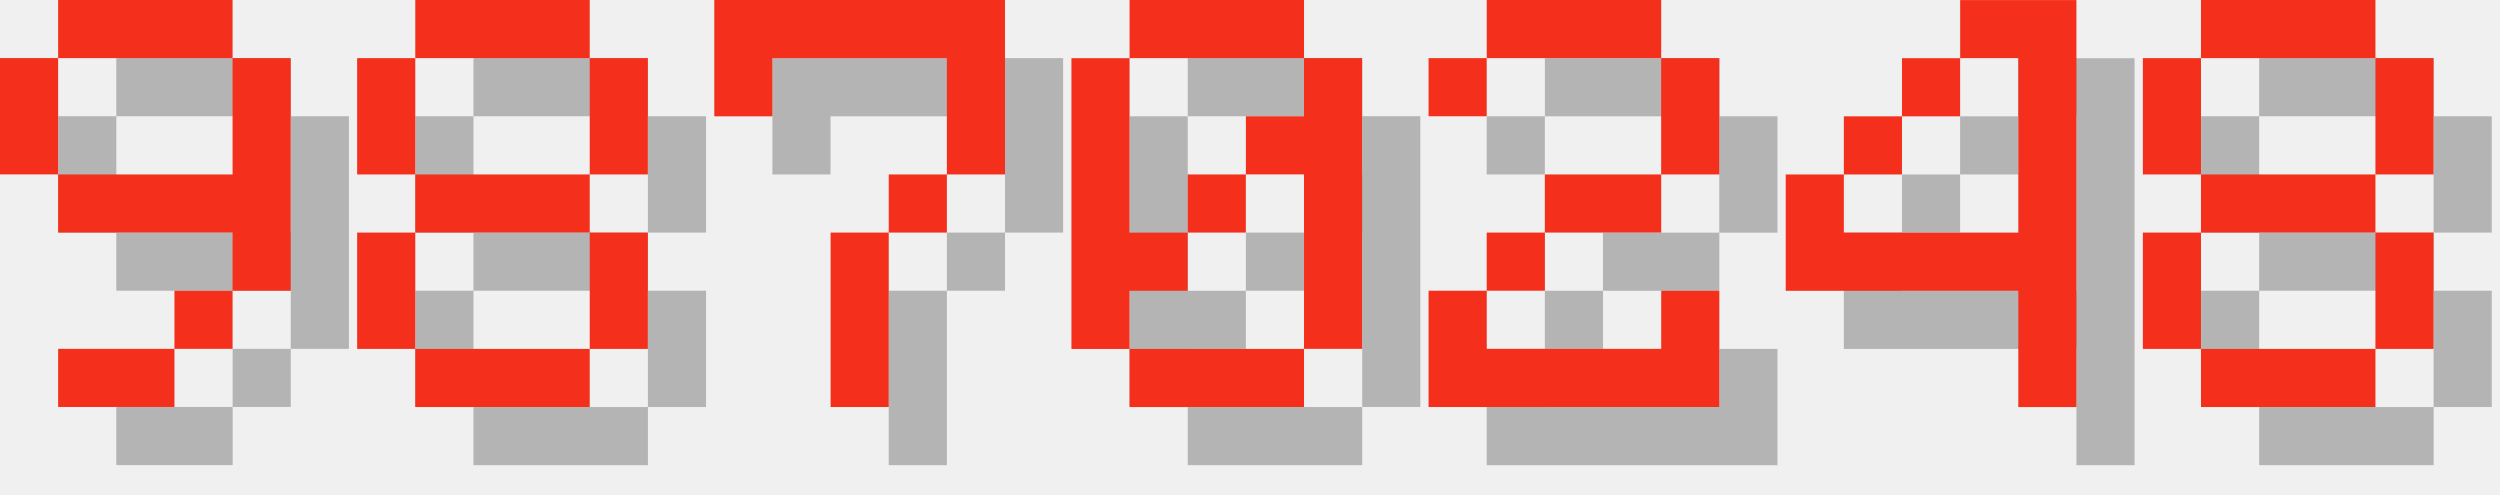
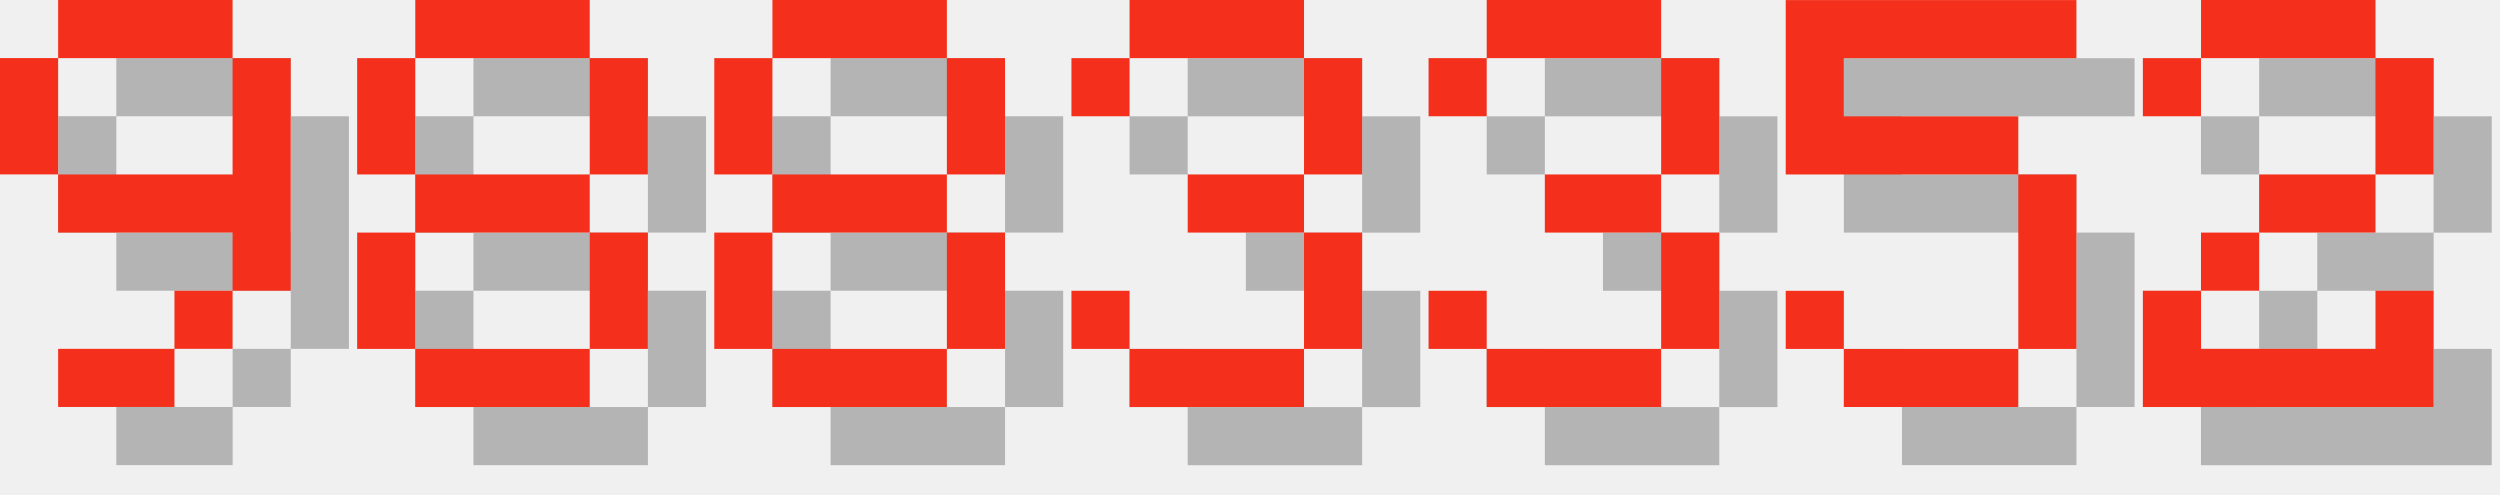
<svg xmlns="http://www.w3.org/2000/svg" version="1.1" width="182.0" height="36">
  <style>
        .text-foreground {
            fill: #F4301C;
        }
        .text-shadow {
            fill: #000000;
            fill-opacity: 0.25;
        }
    </style>
  <g class="digit" id="digit_9" transform="translate(0.0, 0), scale(4)">
    <path id="digit_9_shadow" class="text-shadow" d="m2.117 1.058v1.058h3.175v-1.058h-3.175zm3.175 1.058v2.117h-3.175v1.058h3.175v1.058h1.058v-4.233h-1.058zm0 4.233h-1.058v1.058h1.058v-1.058zm-1.058 1.058h-2.117v1.058h2.117v-1.058zm-2.117-3.175v-2.117h-1.058v2.117h1.058z" fill-opacity=".5" style="paint-order:stroke fill markers" />
    <path id="digit_9_fg" class="text-foreground" d="m1.058 0v1.058h3.175v-1.058h-3.175zm3.175 1.058v2.117h-3.175v1.058h3.175v1.058h1.058v-4.233h-1.058zm0 4.233h-1.058v1.058h1.058v-1.058zm-1.058 1.058h-2.117v1.058h2.117v-1.058zm-2.117-3.175v-2.117h-1.058v2.117h1.058z" fill="#fff" style="paint-order:stroke fill markers" />
  </g>
  <g class="digit" id="digit_8" transform="translate(26.0, 0), scale(4)">
    <path id="digit_8_shadow" class="text-shadow" d="m2.117 1.058v1.058h3.175v-1.058h-3.175zm3.175 1.058v2.117h1.058v-2.117h-1.058zm0 2.117h-3.175v1.058h3.175v-1.058zm0 1.058v2.117h1.058v-2.117h-1.058zm0 2.117h-3.175v1.058h3.175v-1.058zm-3.175 0v-2.117h-1.058v2.117h1.058zm0-3.175v-2.117h-1.058v2.117h1.058z" fill-opacity=".5" style="paint-order:stroke fill markers" />
    <path id="digit_8_fg" class="text-foreground" d="m1.058 0v1.058h3.175v-1.058h-3.175zm3.175 1.058v2.117h1.058v-2.117h-1.058zm0 2.117h-3.175v1.058h3.175v-1.058zm0 1.058v2.117h1.058v-2.117h-1.058zm0 2.117h-3.175v1.058h3.175v-1.058zm-3.175 0v-2.117h-1.058v2.117h1.058zm0-3.175v-2.117h-1.058v2.117h1.058z" fill="#fff" style="paint-order:stroke fill markers" />
  </g>
-   <g class="digit" id="digit_7" transform="translate(52.0, 0), scale(4)">
-     <path id="digit_7_shadow" class="text-shadow" d="m1.058 1.058 2e-6 2.117h1.058v-1.058h3.175v1.058l2e-7 1.058h-1.058v1.058h-1.058l4e-7 3.175 1.058 1e-7v-3.175h1.058v-1.058h1.058l5e-7 -1.058v-2.117z" fill-opacity=".5" style="paint-order:stroke fill markers" />
-     <path id="digit_7_fg" class="text-foreground" d="m0 0 2e-6 2.117h1.058v-1.058h3.175v1.058l2e-7 1.058h-1.058v1.058h-1.058l4e-7 3.175 1.058 1e-7v-3.175h1.058v-1.058h1.058l5e-7 -1.058v-2.117z" fill="#fff" style="paint-order:stroke fill markers" />
+   <g class="digit" id="digit_8" transform="translate(52.0, 0), scale(4)">
+     <path id="digit_8_shadow" class="text-shadow" d="m2.117 1.058v1.058h3.175v-1.058h-3.175zm3.175 1.058v2.117h1.058v-2.117h-1.058zm0 2.117h-3.175v1.058h3.175v-1.058zm0 1.058v2.117h1.058v-2.117h-1.058zm0 2.117h-3.175v1.058h3.175v-1.058zm-3.175 0v-2.117h-1.058v2.117h1.058zm0-3.175v-2.117h-1.058v2.117h1.058z" fill-opacity=".5" style="paint-order:stroke fill markers" />
+     <path id="digit_8_fg" class="text-foreground" d="m1.058 0v1.058h3.175v-1.058h-3.175zm3.175 1.058v2.117h1.058v-2.117h-1.058zm0 2.117h-3.175v1.058h3.175v-1.058zm0 1.058v2.117h1.058v-2.117h-1.058zm0 2.117h-3.175v1.058h3.175v-1.058zm-3.175 0v-2.117h-1.058v2.117h1.058zm0-3.175v-2.117h-1.058v2.117h1.058z" fill="#fff" style="paint-order:stroke fill markers" />
  </g>
-   <g class="digit" id="digit_0" transform="translate(78.0, 0), scale(4)">
-     <path id="digit_0_shadow" class="text-shadow" d="m2.117 1.058v1.058h3.175v-1.058h-3.175zm3.175 1.058v1.058h-1.058v1.058h1.058v3.175h1.058v-5.292h-1.058zm0 5.292h-3.175v1.058h3.175v-1.058zm-3.175 0v-1.058h1.058v-1.058h-1.058v-3.175h-1.058v5.292h1.058zm1.058-2.117h1.058v-1.058h-1.058v1.058z" fill-opacity=".5" style="paint-order:stroke fill markers" />
-     <path id="digit_0_fg" class="text-foreground" d="m1.058 0v1.058h3.175v-1.058h-3.175zm3.175 1.058v1.058h-1.058v1.058h1.058v3.175h1.058v-5.292h-1.058zm0 5.292h-3.175v1.058h3.175v-1.058zm-3.175 0v-1.058h1.058v-1.058h-1.058v-3.175h-1.058v5.292h1.058zm1.058-2.117h1.058v-1.058h-1.058v1.058z" fill="#fff" style="paint-order:stroke fill markers" />
+   <g class="digit" id="digit_3" transform="translate(78.0, 0), scale(4)">
+     <path id="digit_3_shadow" class="text-shadow" d="m1.058 2.117v1.058h1.058v-1.058h3.175v2.117h-2.117v1.058h2.117v2.117h-3.175v-1.058h-1.058v1.058h1.058v1.058h3.175v-1.058h1.058v-2.117h-1.058v-1.058h1.058v-2.117h-1.058v-1.058h-3.175v1.058h-1.058z" fill-opacity=".5" style="paint-order:stroke fill markers" />
+     <path id="digit_3_fg" class="text-foreground" d="m0 1.058v1.058h1.058v-1.058h3.175v2.117h-2.117v1.058h2.117v2.117h-3.175v-1.058h-1.058v1.058h1.058v1.058h3.175v-1.058h1.058v-2.117h-1.058v-1.058h1.058v-2.117h-1.058v-1.058h-3.175v1.058h-1.058z" fill="#fff" style="paint-order:stroke fill markers" />
  </g>
-   <g class="digit" id="digit_2" transform="translate(104.0, 0), scale(4)">
+   <g class="digit" id="digit_3" transform="translate(104.0, 0), scale(4)">
+     <path id="digit_3_shadow" class="text-shadow" d="m1.058 2.117v1.058h1.058v-1.058h3.175v2.117h-2.117v1.058h2.117v2.117h-3.175v-1.058h-1.058v1.058h1.058v1.058h3.175v-1.058h1.058v-2.117h-1.058v-1.058h1.058v-2.117h-1.058v-1.058h-3.175v1.058h-1.058z" fill-opacity=".5" style="paint-order:stroke fill markers" />
+     <path id="digit_3_fg" class="text-foreground" d="m0 1.058v1.058h1.058v-1.058h3.175v2.117h-2.117v1.058h2.117v2.117h-3.175v-1.058h-1.058v1.058h1.058v1.058h3.175v-1.058h1.058v-2.117h-1.058v-1.058h1.058v-2.117h-1.058v-1.058h-3.175v1.058h-1.058z" fill="#fff" style="paint-order:stroke fill markers" />
+   </g>
+   <g class="digit" id="digit_5" transform="translate(130.0, 0), scale(4)">
+     <path id="digit_5_shadow" class="text-shadow" d="m1.058 1.058v3.175h4.233v3.175h-3.175v-1.058h-1.058v1.058h1.058v1.058h3.175v-1.058h1.058v-3.175h-1.058v-1.058h-3.175v-1.058h4.233v-1.058h-5.292z" fill-opacity=".5" style="paint-order:stroke fill markers" />
+     <path id="digit_5_fg" class="text-foreground" d="m0 0v3.175h4.233v3.175h-3.175v-1.058h-1.058v1.058h1.058v1.058h3.175v-1.058h1.058v-3.175h-1.058v-1.058h-3.175v-1.058h4.233v-1.058h-5.292z" fill="#fff" style="paint-order:stroke fill markers" />
+   </g>
+   <g class="digit" id="digit_2" transform="translate(156.0, 0), scale(4)">
    <path id="digit_2_shadow" class="text-shadow" d="m1.058 2.117v1.058h1.058v-1.058h3.175v2.117h-2.117v1.058h-1.058v1.058h-1.058v2.117h5.292v-2.117h-1.058v1.058h-3.175v-1.058h1.058v-1.058h2.117v-1.058h1.058v-2.117h-1.058v-1.058h-3.175v1.058h-1.058z" fill-opacity=".5" style="paint-order:stroke fill markers" />
    <path id="digit_2_fg" class="text-foreground" d="m0 1.058v1.058h1.058v-1.058h3.175v2.117h-2.117v1.058h-1.058v1.058h-1.058v2.117h5.292v-2.117h-1.058v1.058h-3.175v-1.058h1.058v-1.058h2.117v-1.058h1.058v-2.117h-1.058v-1.058h-3.175v1.058h-1.058z" fill="#fff" style="paint-order:stroke fill markers" />
  </g>
-   <g class="digit" id="digit_4" transform="translate(130.0, 0), scale(4)">
-     <path id="digit_4_shadow" class="text-shadow" d="m4.233 1.058v1.058h1.058v3.175h-3.175v-1.058h-1.058v2.117h4.233v2.117h1.058v-7.408h-2.117zm-2.117 3.175h1.058v-1.058h-1.058v1.058zm1.058-1.058h1.058v-1.058h-1.058v1.058z" fill-opacity=".5" style="paint-order:stroke fill markers" />
-     <path id="digit_4_fg" class="text-foreground" d="m3.175 0v1.058h1.058v3.175h-3.175v-1.058h-1.058v2.117h4.233v2.117h1.058v-7.408h-2.117zm-2.117 3.175h1.058v-1.058h-1.058v1.058zm1.058-1.058h1.058v-1.058h-1.058v1.058z" fill="#fff" style="paint-order:stroke fill markers" />
-   </g>
-   <g class="digit" id="digit_8" transform="translate(156.0, 0), scale(4)">
-     <path id="digit_8_shadow" class="text-shadow" d="m2.117 1.058v1.058h3.175v-1.058h-3.175zm3.175 1.058v2.117h1.058v-2.117h-1.058zm0 2.117h-3.175v1.058h3.175v-1.058zm0 1.058v2.117h1.058v-2.117h-1.058zm0 2.117h-3.175v1.058h3.175v-1.058zm-3.175 0v-2.117h-1.058v2.117h1.058zm0-3.175v-2.117h-1.058v2.117h1.058z" fill-opacity=".5" style="paint-order:stroke fill markers" />
-     <path id="digit_8_fg" class="text-foreground" d="m1.058 0v1.058h3.175v-1.058h-3.175zm3.175 1.058v2.117h1.058v-2.117h-1.058zm0 2.117h-3.175v1.058h3.175v-1.058zm0 1.058v2.117h1.058v-2.117h-1.058zm0 2.117h-3.175v1.058h3.175v-1.058zm-3.175 0v-2.117h-1.058v2.117h1.058zm0-3.175v-2.117h-1.058v2.117h1.058z" fill="#fff" style="paint-order:stroke fill markers" />
-   </g>
</svg>
